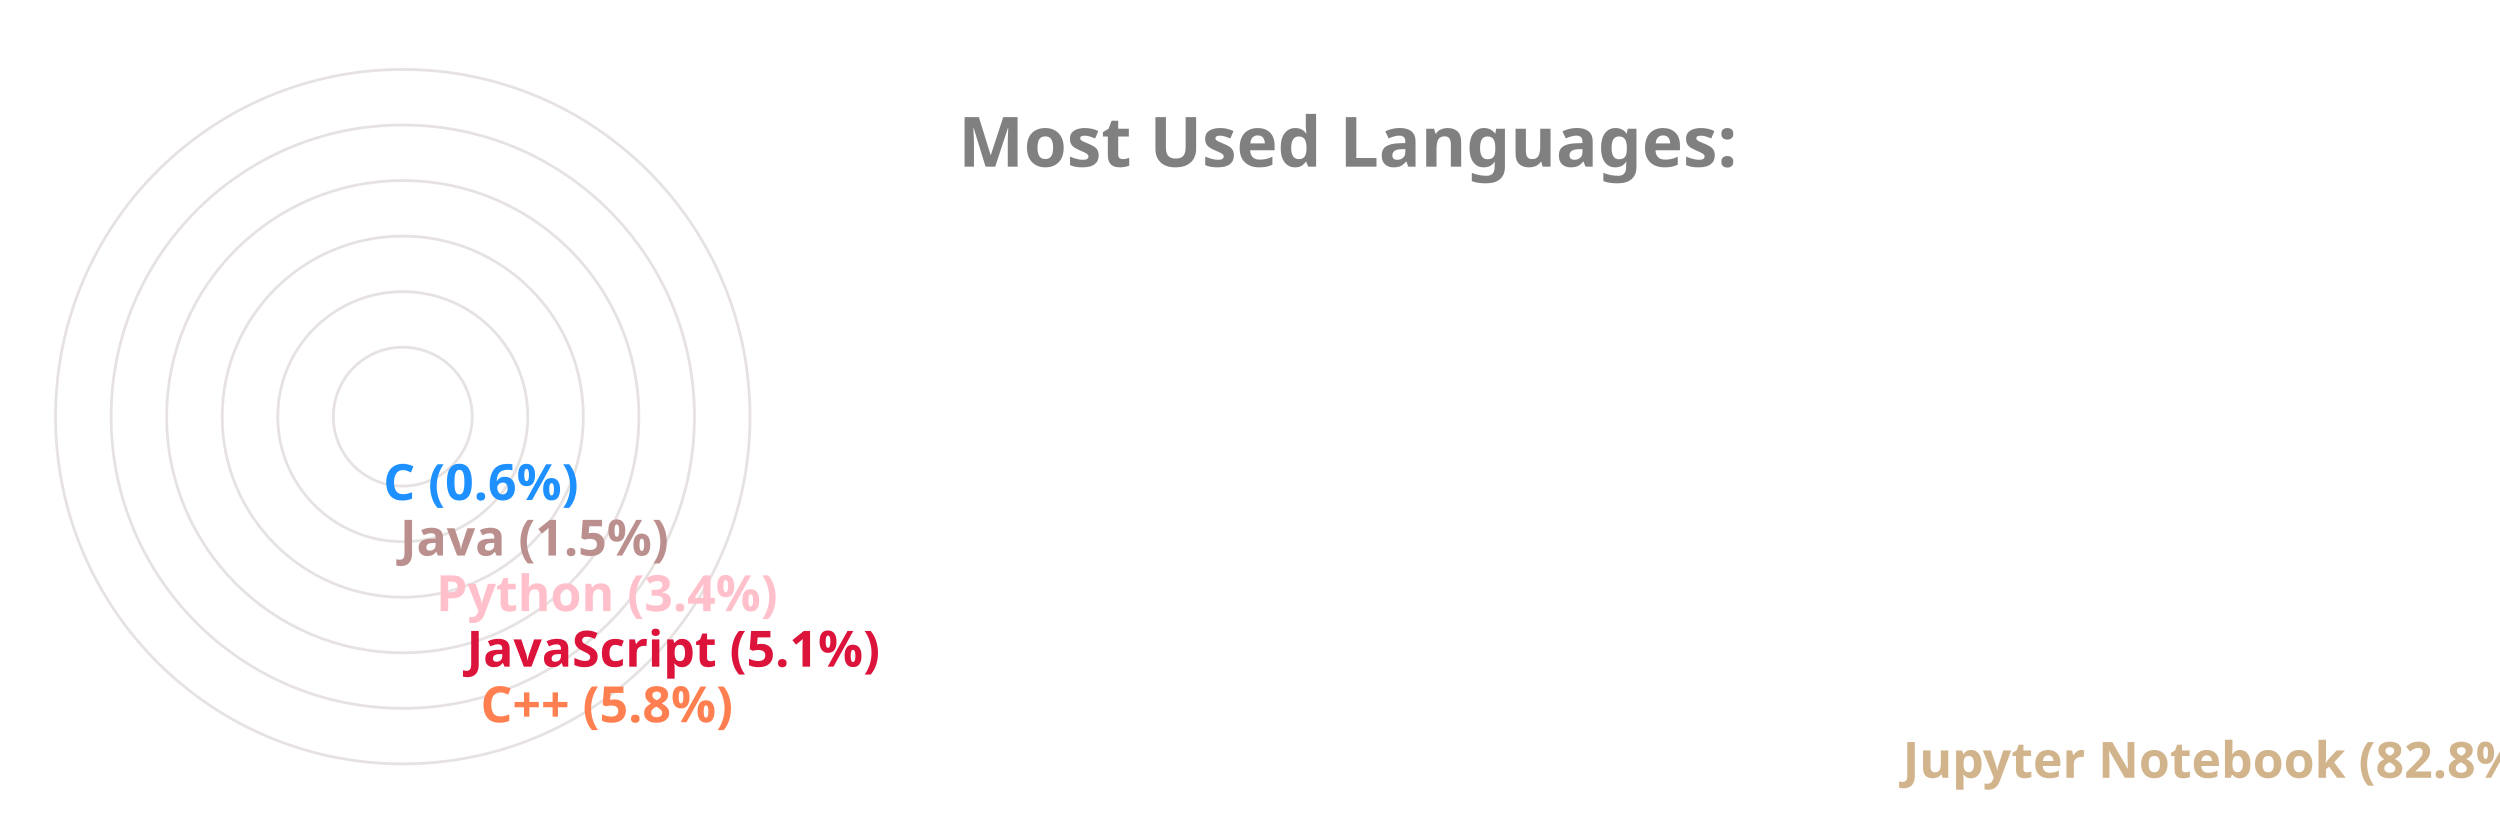
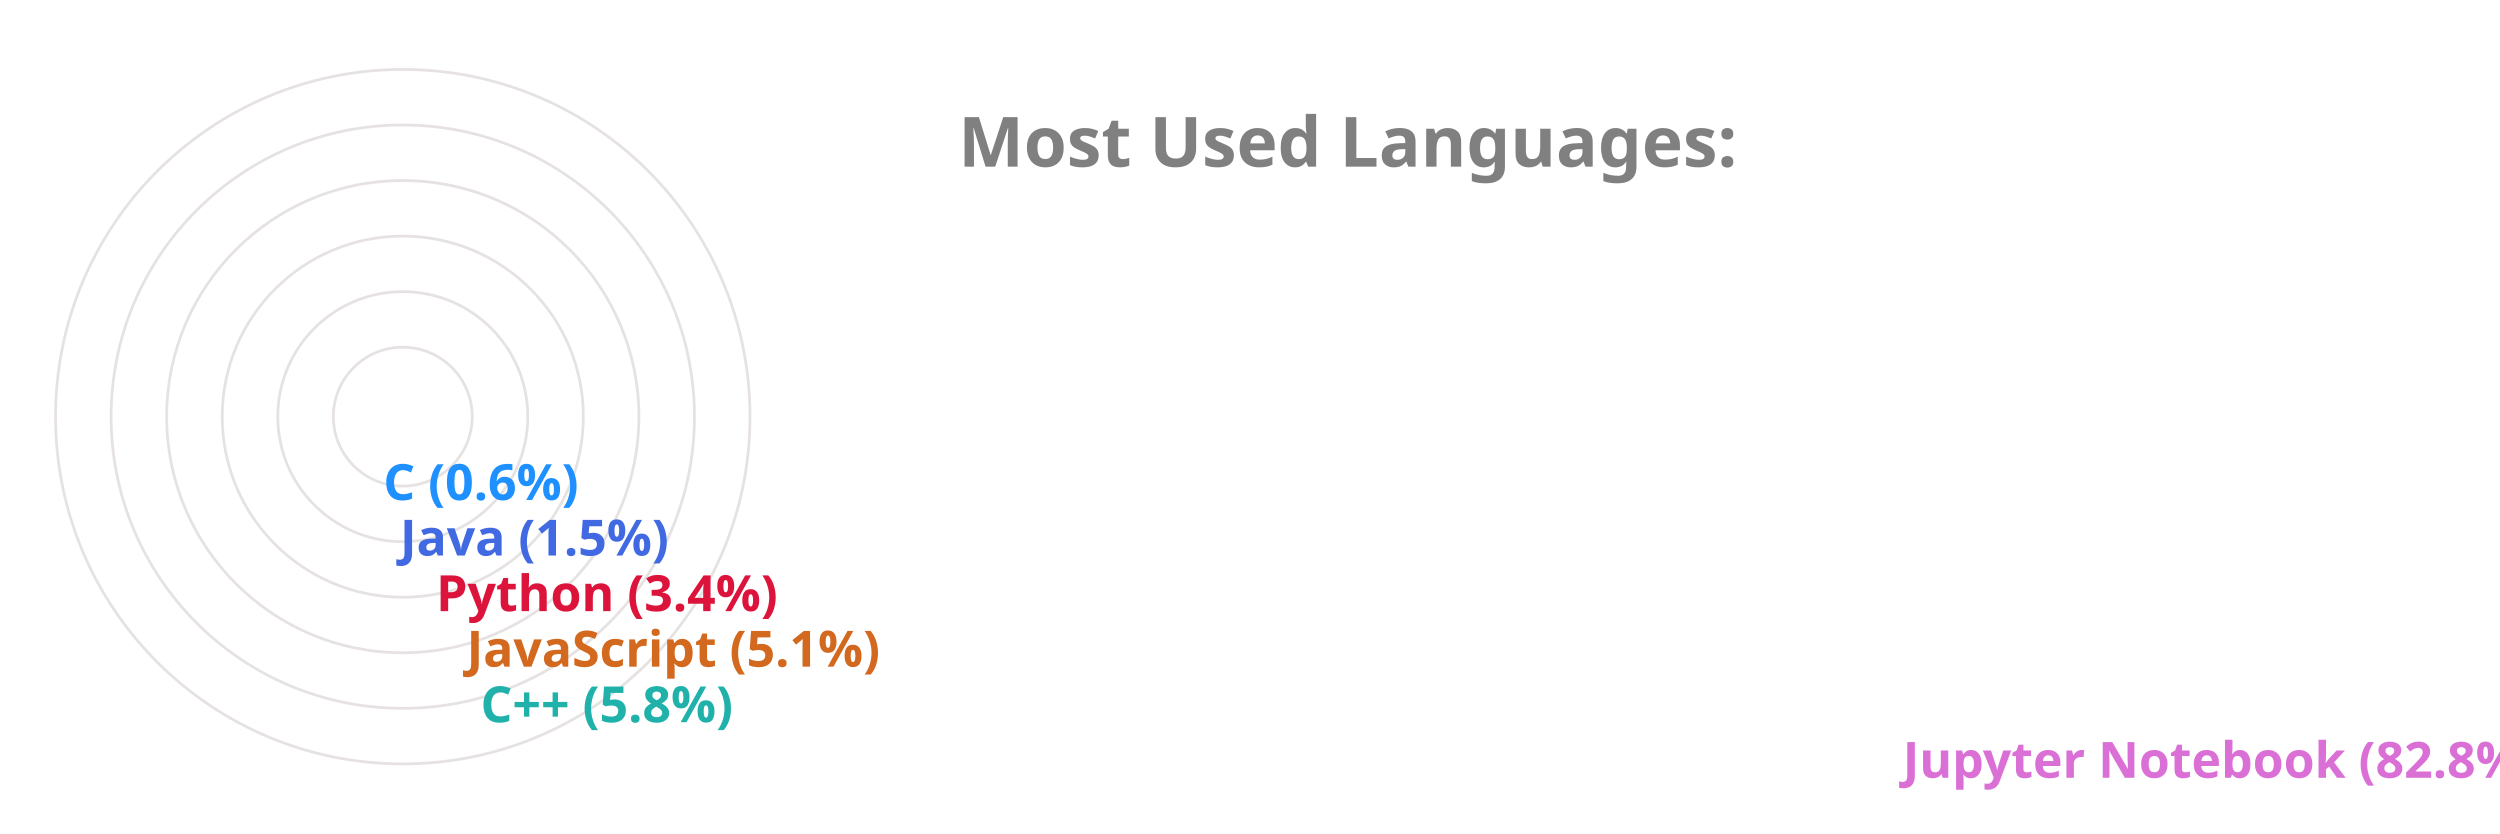
<svg xmlns="http://www.w3.org/2000/svg" viewBox="0 0 650 300" height="200px" width="600px">
  <style>
		.label {
			font: bold 25px sans-serif;
			color: #404040;
			-webkit-text-stroke: 1px white;
	  	}
		.name {
			font: bold 18px sans-serif;
			color: #404040;
	  	}

		.line {
			stroke-dasharray: 1000;
			stroke-dashoffset: 1000;
			animation: dash 3.5s ease-in-out forwards;	
			animation-iteration-count: infinite;
			animation-direction: alternate-reverse;
		}

		.path {
			stroke-dasharray: 1000;
			stroke-dashoffset: 1000;
			animation: dash 3.5s ease-in-out forwards;	
			animation-iteration-count: infinite;
			animation-direction: alternate-reverse;
		}
		  
		@keyframes dash {
			to {
				stroke-dashoffset: 0;
			}
		}

	</style>
  <g stroke="#E6E2E1" fill="none" stroke-width="1">
    <circle cx="20" cy="150" r="125" />
    <circle cx="20" cy="150" r="105" />
    <circle cx="20" cy="150" r="85" />
    <circle cx="20" cy="150" r="65" />
    <circle cx="20" cy="150" r="45" />
    <circle cx="20" cy="150" r="25" />
  </g>
  <g fill="none" stroke-width="20" class="line">
-     <line x2="550" y2="275" x1="20" y1="275" stroke="Tan" />
-     <line x2="38" y2="255" x1="20" y1="255" stroke="Coral" />
-     <line x2="33" y2="235" x1="20" y1="235" stroke="Crimson" />
-     <line x2="22" y2="215" x1="20" y1="215" stroke="Pink" />
-     <line x2="9" y2="195" x1="20" y1="195" stroke="RosyBrown" />
+     <line x2="550" y2="275" x1="20" y1="275" stroke="Orchid" />
+     <line x2="38" y2="255" x1="20" y1="255" stroke="LightSeaGreen" />
+     <line x2="33" y2="235" x1="20" y1="235" stroke="Chocolate" />
+     <line x2="22" y2="215" x1="20" y1="215" stroke="Crimson" />
+     <line x2="9" y2="195" x1="20" y1="195" stroke="RoyalBlue" />
    <line x2="3" y2="175" x1="20" y1="175" stroke="DodgerBlue" />
  </g>
  <g fill="none" stroke-width="20" stroke-linecap="round" class="path">
-     <path d="M 20 275 A 125 125 45 0 1 4 25" stroke="Tan" />
-     <path d="M 20 255 A 105 105 45 0 1 -84 139" stroke="Coral" />
-     <path d="M 20 235 A 85 85 45 0 1 -64 142" stroke="Crimson" />
-     <path d="M 20 215 A 65 65 45 0 1 -44 146" stroke="Pink" />
-     <path d="M 20 195 A 45 45 45 0 1 -24 148" stroke="RosyBrown" />
+     <path d="M 20 275 A 125 125 45 0 1 4 25" stroke="Orchid" />
+     <path d="M 20 255 A 105 105 45 0 1 -84 139" stroke="LightSeaGreen" />
+     <path d="M 20 235 A 85 85 45 0 1 -64 142" stroke="Chocolate" />
+     <path d="M 20 215 A 65 65 45 0 1 -44 146" stroke="Crimson" />
+     <path d="M 20 195 A 45 45 45 0 1 -24 148" stroke="RoyalBlue" />
    <path d="M 20 175 A 25 25 45 0 1 -4 149" stroke="DodgerBlue" />
  </g>
  <g class="name">
-     <text x="560" y="280" fill="Tan">Jupyter Notebook (82.8%)</text>
-     <text x="48" y="260" fill="Coral">C++ (5.8%)</text>
-     <text x="43" y="240" fill="Crimson">JavaScript (5.1%)</text>
-     <text x="32" y="220" fill="Pink">Python (3.4%)</text>
-     <text x="19" y="200" fill="RosyBrown">Java (1.5%)</text>
+     <text x="560" y="280" fill="Orchid">Jupyter Notebook (82.8%)</text>
+     <text x="48" y="260" fill="LightSeaGreen">C++ (5.8%)</text>
+     <text x="43" y="240" fill="Chocolate">JavaScript (5.1%)</text>
+     <text x="32" y="220" fill="Crimson">Python (3.4%)</text>
+     <text x="19" y="200" fill="RoyalBlue">Java (1.5%)</text>
    <text x="13" y="180" fill="DodgerBlue">C (0.6%)</text>
  </g>
  <g class="label">
    <text x="220" y="60" fill="grey">Most Used Languages:</text>
  </g>
</svg>
